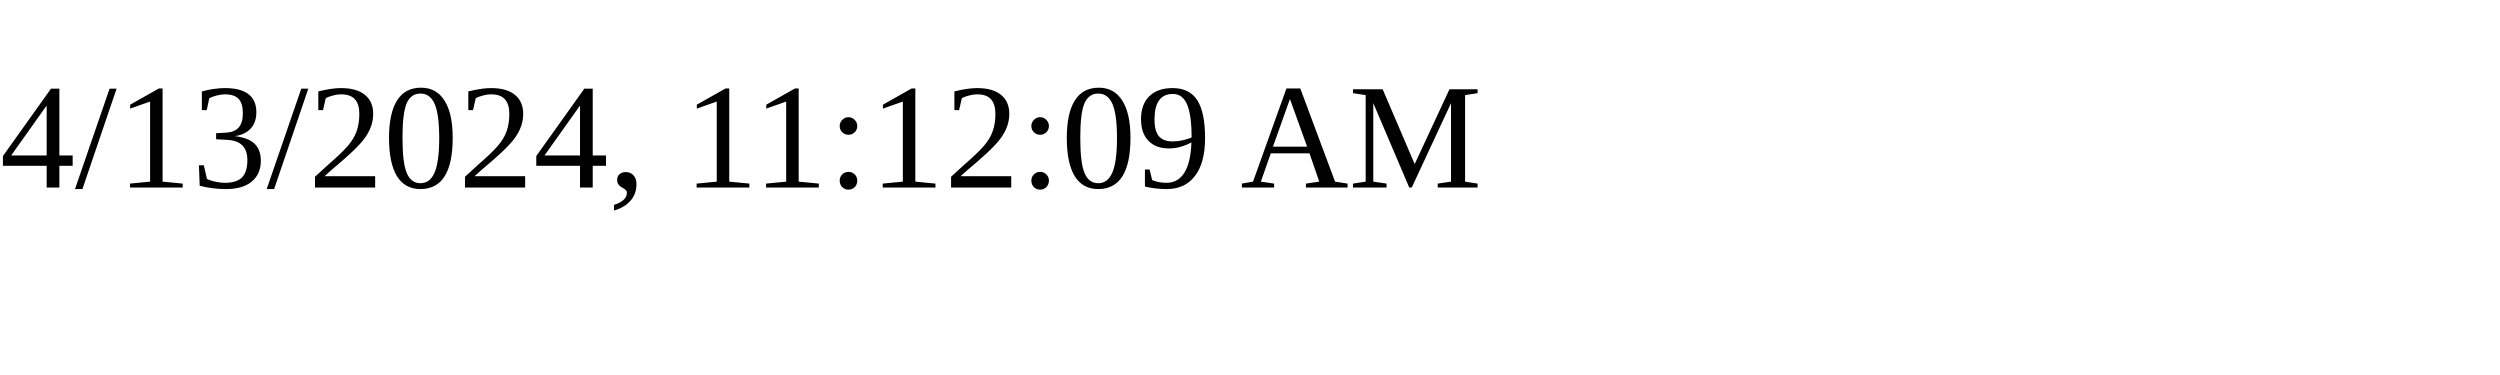
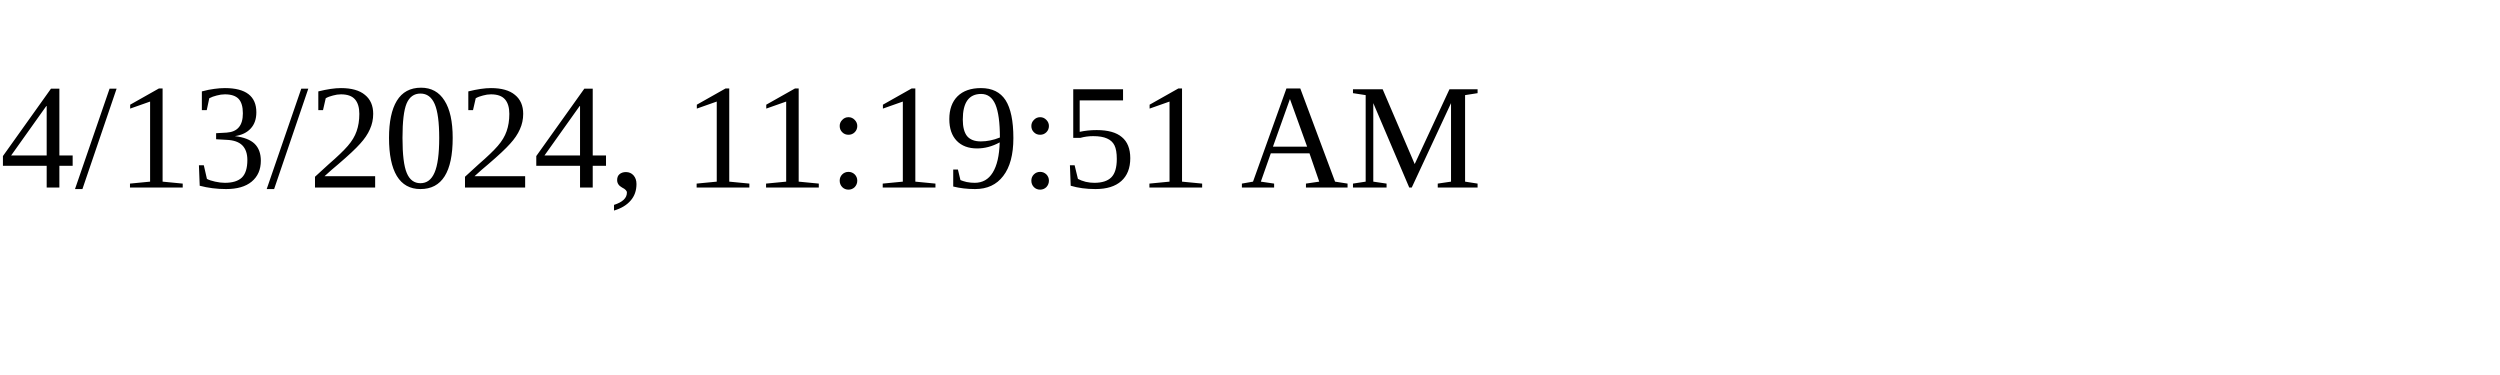
<svg xmlns="http://www.w3.org/2000/svg" height="30" width="200">
-   <text x="0" y="15">4/13/2024, 11:12:09 AM</text>
+   <text x="0" y="15">4/13/2024, 11:19:51 AM</text>
</svg>
